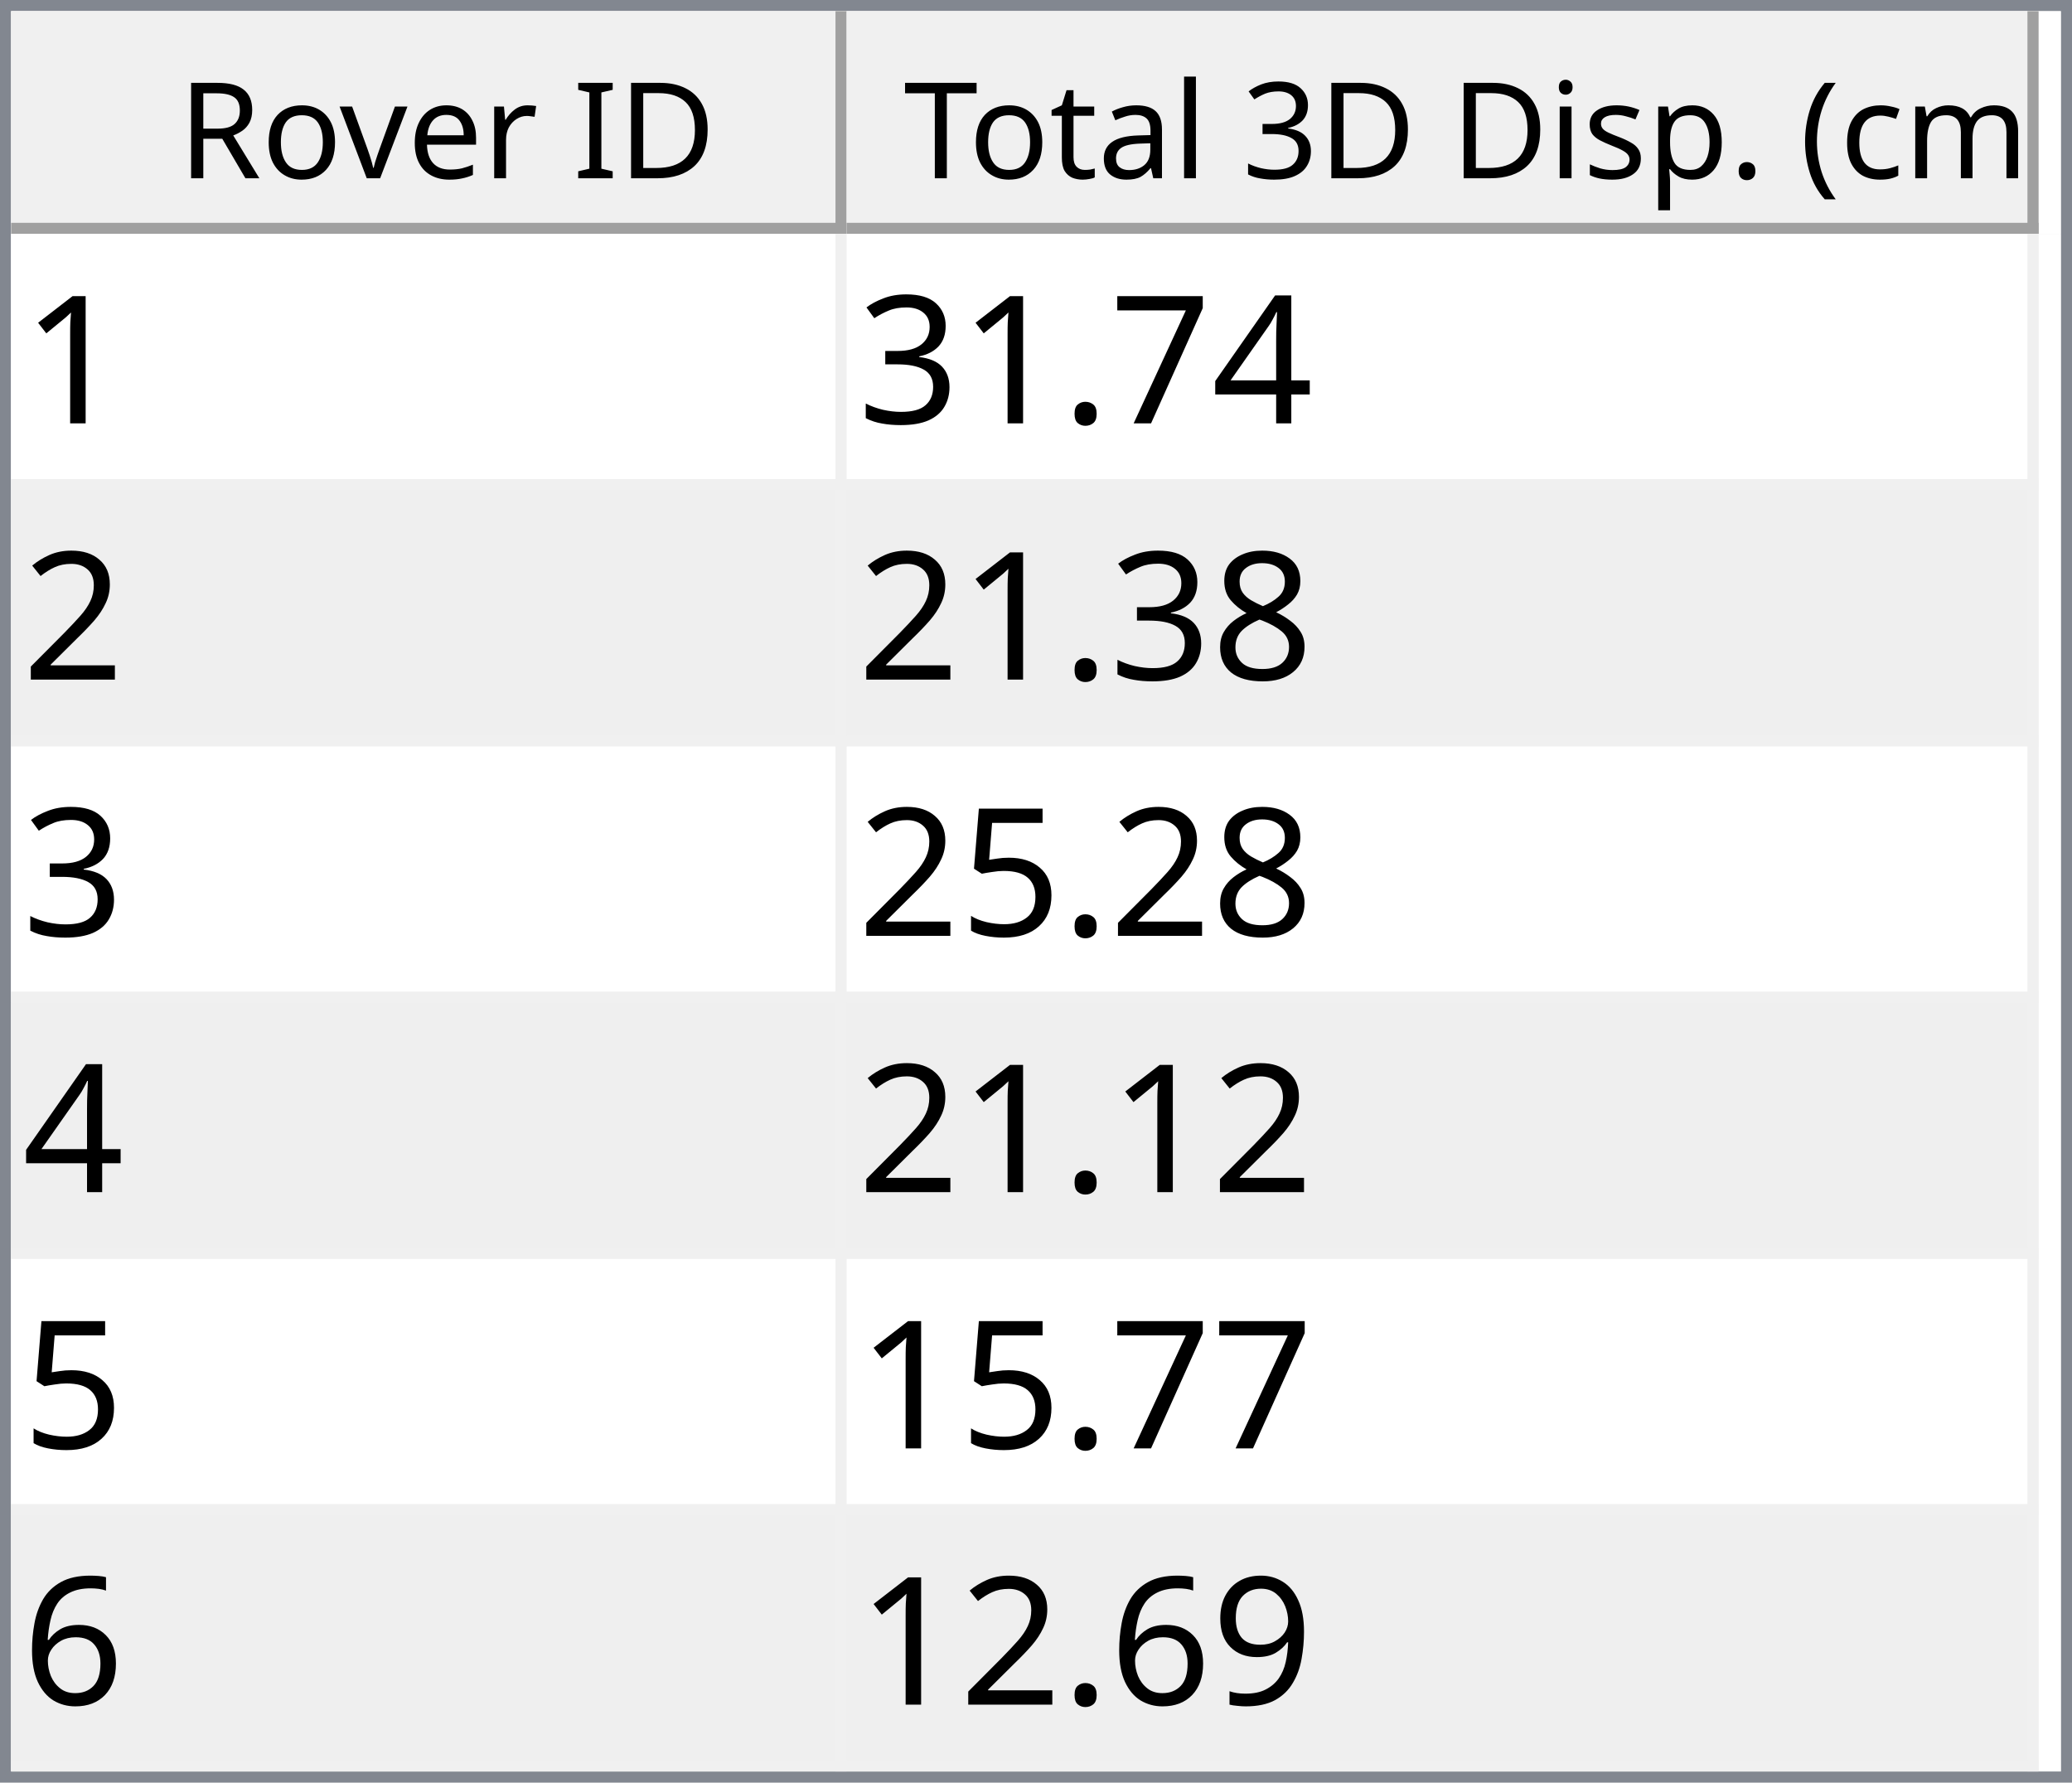
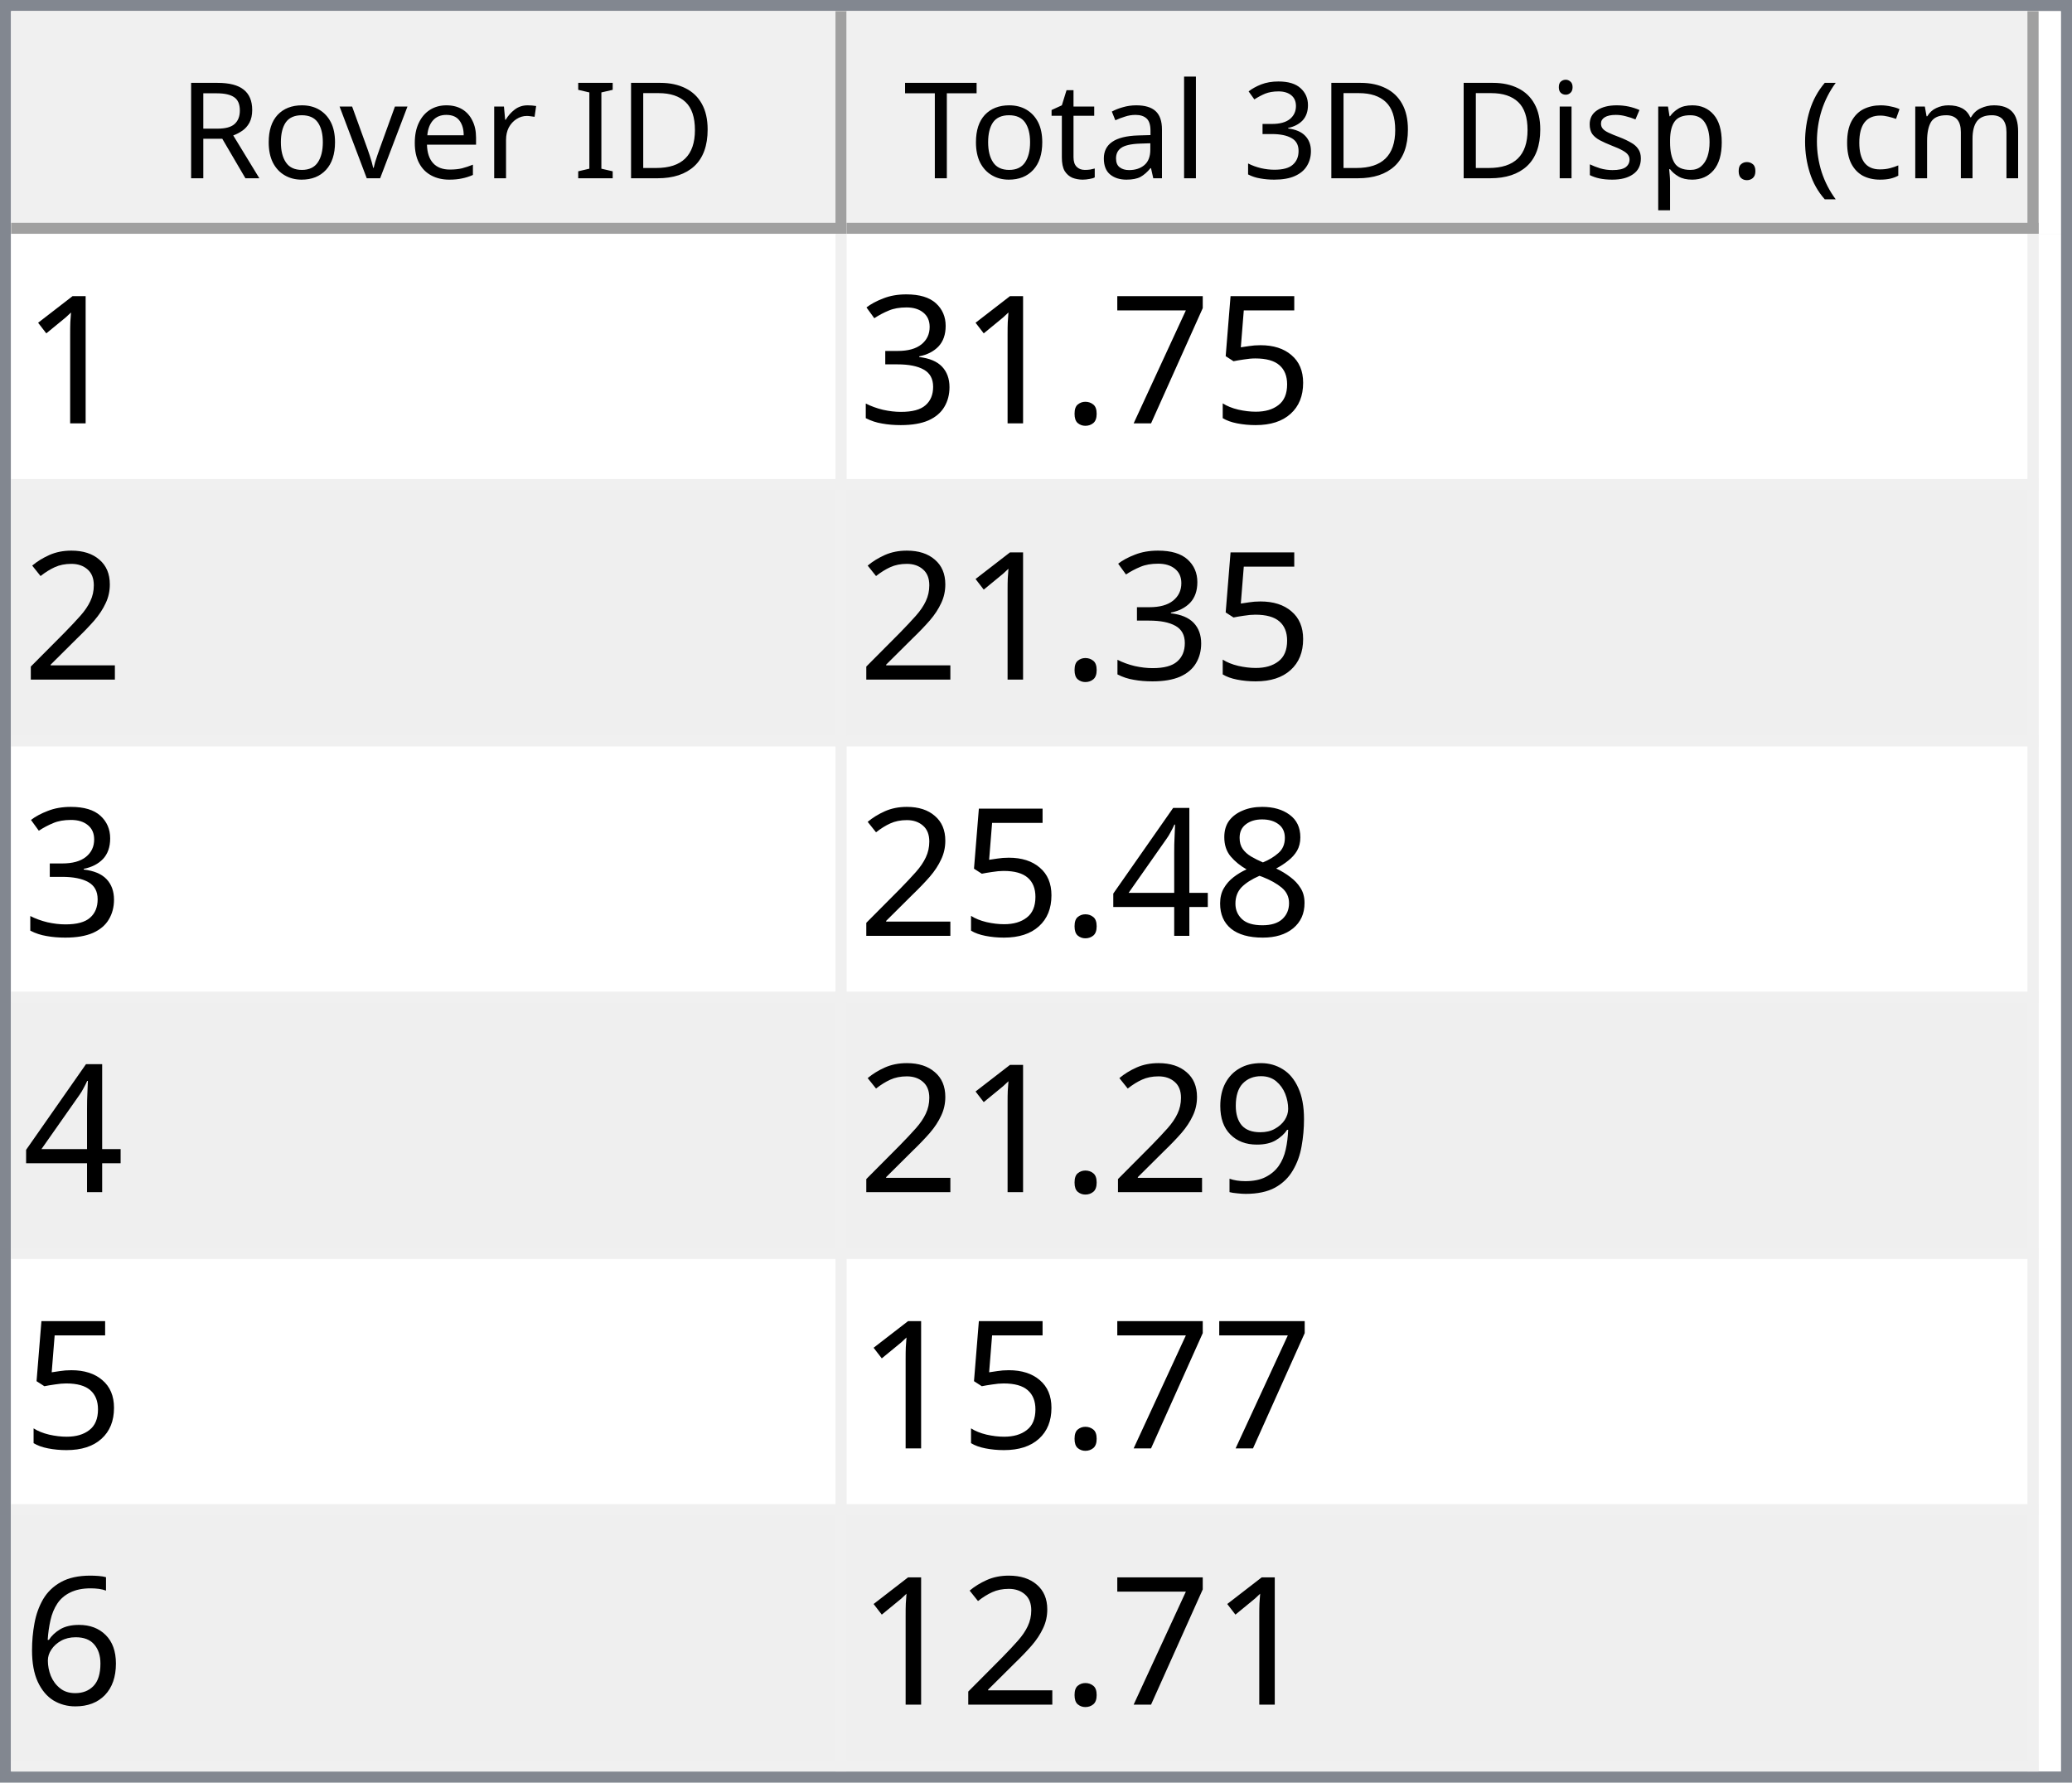
<svg xmlns="http://www.w3.org/2000/svg" style="fill-opacity:1; color-rendering:auto; color-interpolation:auto; text-rendering:auto; stroke:black; stroke-linecap:square; stroke-miterlimit:10; shape-rendering:auto; stroke-opacity:1; fill:black; stroke-dasharray:none; font-weight:normal; stroke-width:1; font-family:'Dialog'; font-style:normal; stroke-linejoin:miter; font-size:12px; stroke-dashoffset:0; image-rendering:auto;" width="186" height="160">
  <defs id="genericDefs" />
  <g>
    <defs id="defs1">
      <clipPath clipPathUnits="userSpaceOnUse" id="clipPath1">
        <path d="M0 0 L186 0 L186 160 L0 160 L0 0 Z" />
      </clipPath>
      <clipPath clipPathUnits="userSpaceOnUse" id="clipPath2">
        <path d="M0 0 L0 160 L186 160 L186 0 Z" />
      </clipPath>
      <clipPath clipPathUnits="userSpaceOnUse" id="clipPath3">
        <path d="M0 0 L0 20 L184 20 L184 0 Z" />
      </clipPath>
      <clipPath clipPathUnits="userSpaceOnUse" id="clipPath4">
        <path d="M0 0 L0 20 L75 20 L75 0 Z" />
      </clipPath>
      <clipPath clipPathUnits="userSpaceOnUse" id="clipPath5">
        <path d="M1 1 L1 19 L74 19 L74 1 Z" />
      </clipPath>
      <clipPath clipPathUnits="userSpaceOnUse" id="clipPath6">
        <path d="M0 0 L0 18 L73 18 L73 0 Z" />
      </clipPath>
      <clipPath clipPathUnits="userSpaceOnUse" id="clipPath7">
        <path d="M-0.5 -0.5 L-0.5 19.5 L74.5 19.5 L74.5 -0.5 Z" />
      </clipPath>
      <clipPath clipPathUnits="userSpaceOnUse" id="clipPath8">
        <path d="M0 0 L0 20 L107 20 L107 0 Z" />
      </clipPath>
      <clipPath clipPathUnits="userSpaceOnUse" id="clipPath9">
        <path d="M1 1 L1 19 L106 19 L106 1 Z" />
      </clipPath>
      <clipPath clipPathUnits="userSpaceOnUse" id="clipPath10">
        <path d="M0 0 L0 18 L105 18 L105 0 Z" />
      </clipPath>
      <clipPath clipPathUnits="userSpaceOnUse" id="clipPath11">
        <path d="M-0.5 -0.5 L-0.5 19.5 L106.5 19.5 L106.5 -0.5 Z" />
      </clipPath>
      <clipPath clipPathUnits="userSpaceOnUse" id="clipPath12">
        <path d="M0 0 L0 138 L184 138 L184 0 Z" />
      </clipPath>
      <clipPath clipPathUnits="userSpaceOnUse" id="clipPath13">
        <path d="M0 0 L0 138 L182 138 L182 0 Z" />
      </clipPath>
      <clipPath clipPathUnits="userSpaceOnUse" id="clipPath14">
        <path d="M-0.5 -0.5 L-0.5 137.5 L181.5 137.5 L181.5 -0.5 Z" />
      </clipPath>
      <clipPath clipPathUnits="userSpaceOnUse" id="clipPath15">
        <path d="M0 0 L0 22 L74 22 L74 0 Z" />
      </clipPath>
      <clipPath clipPathUnits="userSpaceOnUse" id="clipPath16">
        <path d="M0 0 L0 22 L106 22 L106 0 Z" />
      </clipPath>
      <font horiz-adv-x="64.551" id="font1">
        <font-face ascent="107.91" descent="25.098" units-per-em="100" style="font-style:normal; font-family:Segoe UI; font-weight:normal;" />
        <missing-glyph horiz-adv-x="64.551" d="M8.109 0 L8.109 68.266 L56.453 68.266 L56.453 0 L8.109 0 ZM15.328 7.234 L49.219 7.234 L49.219 61.031 L15.328 61.031 L15.328 7.234 Z" />
        <glyph unicode="D" horiz-adv-x="70.117" d="M9.188 0 L9.188 70.016 L28.516 70.016 Q65.531 70.016 65.531 35.891 Q65.531 19.672 55.25 9.836 Q44.969 0 27.734 0 L9.188 0 ZM17.391 62.594 L17.391 7.422 L27.828 7.422 Q41.609 7.422 49.273 14.797 Q56.938 22.172 56.938 35.688 Q56.938 62.594 28.328 62.594 L17.391 62.594 Z" />
        <glyph unicode="I" horiz-adv-x="26.611" d="M17.391 0 L9.188 0 L9.188 70.016 L17.391 70.016 L17.391 0 Z" />
        <glyph unicode=" " horiz-adv-x="27.393" d="" />
        <glyph unicode="r" horiz-adv-x="34.766" d="M34.188 41.891 Q32.078 43.5 28.125 43.5 Q23 43.5 19.555 38.672 Q16.109 33.844 16.109 25.484 L16.109 0 L8.109 0 L8.109 50 L16.109 50 L16.109 39.703 L16.312 39.703 Q18.016 44.969 21.531 47.922 Q25.047 50.875 29.391 50.875 Q32.516 50.875 34.188 50.203 L34.188 41.891 Z" />
        <glyph unicode="e" horiz-adv-x="52.295" d="M48.297 23 L12.984 23 Q13.188 14.656 17.484 10.109 Q21.781 5.562 29.297 5.562 Q37.75 5.562 44.828 11.141 L44.828 3.609 Q38.234 -1.172 27.391 -1.172 Q16.797 -1.172 10.742 5.641 Q4.688 12.453 4.688 24.812 Q4.688 36.469 11.305 43.82 Q17.922 51.172 27.734 51.172 Q37.547 51.172 42.922 44.828 Q48.297 38.484 48.297 27.203 L48.297 23 ZM40.094 29.781 Q40.047 36.719 36.75 40.578 Q33.453 44.438 27.594 44.438 Q21.922 44.438 17.969 40.383 Q14.016 36.328 13.094 29.781 L40.094 29.781 Z" />
        <glyph unicode="v" horiz-adv-x="47.9" d="M47.406 50 L27.484 0 L19.625 0 L0.688 50 L9.469 50 L22.172 13.672 Q23.578 9.672 23.922 6.688 L24.125 6.688 Q24.609 10.453 25.688 13.484 L38.969 50 L47.406 50 Z" />
        <glyph unicode="o" horiz-adv-x="58.594" d="M29 -1.172 Q17.922 -1.172 11.305 5.836 Q4.688 12.844 4.688 24.422 Q4.688 37.016 11.57 44.094 Q18.453 51.172 30.172 51.172 Q41.359 51.172 47.633 44.289 Q53.906 37.406 53.906 25.203 Q53.906 13.234 47.141 6.031 Q40.375 -1.172 29 -1.172 ZM29.594 44.438 Q21.875 44.438 17.383 39.188 Q12.891 33.938 12.891 24.703 Q12.891 15.828 17.43 10.695 Q21.969 5.562 29.594 5.562 Q37.359 5.562 41.531 10.594 Q45.703 15.625 45.703 24.906 Q45.703 34.281 41.531 39.359 Q37.359 44.438 29.594 44.438 Z" />
        <glyph unicode="R" horiz-adv-x="59.814" d="M59.375 0 L49.609 0 L37.891 19.625 Q36.281 22.359 34.766 24.289 Q33.25 26.219 31.664 27.438 Q30.078 28.656 28.25 29.219 Q26.422 29.781 24.125 29.781 L17.391 29.781 L17.391 0 L9.188 0 L9.188 70.016 L30.078 70.016 Q34.672 70.016 38.555 68.867 Q42.438 67.719 45.289 65.375 Q48.141 63.031 49.758 59.547 Q51.375 56.062 51.375 51.375 Q51.375 47.703 50.273 44.656 Q49.172 41.609 47.148 39.211 Q45.125 36.812 42.266 35.133 Q39.406 33.453 35.844 32.516 L35.844 32.328 Q37.594 31.547 38.891 30.547 Q40.188 29.547 41.359 28.18 Q42.531 26.812 43.68 25.078 Q44.828 23.344 46.234 21.047 L59.375 0 ZM17.391 62.594 L17.391 37.203 L28.516 37.203 Q31.594 37.203 34.203 38.133 Q36.812 39.062 38.719 40.797 Q40.625 42.531 41.703 45.047 Q42.781 47.562 42.781 50.688 Q42.781 56.297 39.141 59.445 Q35.5 62.594 28.609 62.594 L17.391 62.594 Z" />
        <glyph unicode=")" horiz-adv-x="30.176" d="M8.297 -15.922 L1.172 -15.922 Q16.406 2.344 16.406 26.812 Q16.406 51.469 1.078 70.016 L8.297 70.016 Q23.531 52.156 23.531 26.703 Q23.531 1.375 8.297 -15.922 Z" />
        <glyph unicode="m" horiz-adv-x="86.133" d="M79.109 0 L71.094 0 L71.094 28.719 Q71.094 37.016 68.531 40.727 Q65.969 44.438 59.906 44.438 Q54.781 44.438 51.195 39.75 Q47.609 35.062 47.609 28.516 L47.609 0 L39.594 0 L39.594 29.688 Q39.594 44.438 28.219 44.438 Q22.953 44.438 19.531 40.016 Q16.109 35.594 16.109 28.516 L16.109 0 L8.109 0 L8.109 50 L16.109 50 L16.109 42.094 L16.312 42.094 Q21.625 51.172 31.844 51.172 Q36.969 51.172 40.773 48.312 Q44.578 45.453 46 40.828 Q51.562 51.172 62.594 51.172 Q79.109 51.172 79.109 30.812 L79.109 0 Z" />
        <glyph unicode="c" horiz-adv-x="46.191" d="M42.188 2.297 Q36.422 -1.172 28.516 -1.172 Q17.828 -1.172 11.258 5.789 Q4.688 12.75 4.688 23.828 Q4.688 36.188 11.766 43.68 Q18.844 51.172 30.672 51.172 Q37.25 51.172 42.281 48.734 L42.281 40.531 Q36.719 44.438 30.375 44.438 Q22.703 44.438 17.797 38.945 Q12.891 33.453 12.891 24.516 Q12.891 15.719 17.508 10.641 Q22.125 5.562 29.891 5.562 Q36.422 5.562 42.188 9.906 L42.188 2.297 Z" />
        <glyph unicode="(" horiz-adv-x="30.176" d="M29.109 -15.922 L21.969 -15.922 Q6.844 1.375 6.844 26.703 Q6.844 52.156 21.969 70.016 L29.203 70.016 Q13.875 51.469 13.875 26.812 Q13.875 2.344 29.109 -15.922 Z" />
        <glyph unicode="." horiz-adv-x="21.68" d="M10.891 -1.078 Q8.641 -1.078 7.055 0.539 Q5.469 2.156 5.469 4.391 Q5.469 6.641 7.055 8.273 Q8.641 9.906 10.891 9.906 Q13.188 9.906 14.797 8.273 Q16.406 6.641 16.406 4.391 Q16.406 2.156 14.797 0.539 Q13.188 -1.078 10.891 -1.078 Z" />
        <glyph unicode="p" horiz-adv-x="58.789" d="M16.312 7.234 L16.109 7.234 L16.109 -23 L8.109 -23 L8.109 50 L16.109 50 L16.109 41.219 L16.312 41.219 Q22.219 51.172 33.594 51.172 Q43.266 51.172 48.688 44.461 Q54.109 37.75 54.109 26.469 Q54.109 13.922 48 6.375 Q41.891 -1.172 31.297 -1.172 Q21.578 -1.172 16.312 7.234 ZM16.109 27.391 L16.109 20.406 Q16.109 14.203 20.141 9.883 Q24.172 5.562 30.375 5.562 Q37.641 5.562 41.773 11.133 Q45.906 16.703 45.906 26.609 Q45.906 34.969 42.047 39.703 Q38.188 44.438 31.594 44.438 Q24.609 44.438 20.359 39.578 Q16.109 34.719 16.109 27.391 Z" />
        <glyph unicode="s" horiz-adv-x="42.432" d="M5.078 1.812 L5.078 10.406 Q11.625 5.562 19.484 5.562 Q30.031 5.562 30.031 12.594 Q30.031 14.594 29.125 15.992 Q28.219 17.391 26.68 18.461 Q25.141 19.531 23.07 20.383 Q21 21.234 18.609 22.172 Q15.281 23.484 12.766 24.828 Q10.25 26.172 8.57 27.859 Q6.891 29.547 6.031 31.695 Q5.172 33.844 5.172 36.719 Q5.172 40.234 6.789 42.945 Q8.406 45.656 11.086 47.484 Q13.766 49.312 17.211 50.242 Q20.656 51.172 24.312 51.172 Q30.812 51.172 35.938 48.922 L35.938 40.828 Q30.422 44.438 23.25 44.438 Q21 44.438 19.195 43.922 Q17.391 43.406 16.094 42.477 Q14.797 41.547 14.086 40.258 Q13.375 38.969 13.375 37.406 Q13.375 35.453 14.086 34.133 Q14.797 32.812 16.164 31.789 Q17.531 30.766 19.484 29.938 Q21.438 29.109 23.922 28.125 Q27.25 26.859 29.883 25.516 Q32.516 24.172 34.375 22.484 Q36.234 20.797 37.234 18.602 Q38.234 16.406 38.234 13.375 Q38.234 9.672 36.602 6.938 Q34.969 4.203 32.234 2.398 Q29.5 0.594 25.93 -0.289 Q22.359 -1.172 18.453 -1.172 Q10.75 -1.172 5.078 1.812 Z" />
        <glyph unicode="i" horiz-adv-x="24.219" d="M12.203 62.703 Q10.062 62.703 8.547 64.164 Q7.031 65.625 7.031 67.875 Q7.031 70.125 8.547 71.609 Q10.062 73.094 12.203 73.094 Q14.406 73.094 15.945 71.609 Q17.484 70.125 17.484 67.875 Q17.484 65.719 15.945 64.211 Q14.406 62.703 12.203 62.703 ZM16.109 0 L8.109 0 L8.109 50 L16.109 50 L16.109 0 Z" />
        <glyph unicode="3" horiz-adv-x="53.906" d="M46.531 19.828 Q46.531 15.094 44.75 11.211 Q42.969 7.328 39.719 4.57 Q36.469 1.812 31.93 0.297 Q27.391 -1.219 21.922 -1.219 Q11.922 -1.219 6 2.594 L6 11.188 Q13.094 5.609 22.219 5.609 Q25.875 5.609 28.828 6.539 Q31.781 7.469 33.906 9.227 Q36.031 10.984 37.18 13.477 Q38.328 15.969 38.328 19.094 Q38.328 32.812 18.797 32.812 L12.984 32.812 L12.984 39.594 L18.5 39.594 Q35.797 39.594 35.797 52.484 Q35.797 64.406 22.609 64.406 Q15.188 64.406 8.688 59.422 L8.688 67.188 Q15.375 71.188 24.609 71.188 Q29 71.188 32.57 69.969 Q36.141 68.75 38.68 66.555 Q41.219 64.359 42.609 61.281 Q44 58.203 44 54.5 Q44 40.672 30.031 36.719 L30.031 36.531 Q33.594 36.141 36.625 34.797 Q39.656 33.453 41.852 31.305 Q44.047 29.156 45.289 26.25 Q46.531 23.344 46.531 19.828 Z" />
        <glyph unicode="l" horiz-adv-x="24.219" d="M16.109 0 L8.109 0 L8.109 74.031 L16.109 74.031 L16.109 0 Z" />
        <glyph unicode="a" horiz-adv-x="50.879" d="M43.891 0 L35.891 0 L35.891 7.812 L35.688 7.812 Q30.469 -1.172 20.312 -1.172 Q12.844 -1.172 8.617 2.781 Q4.391 6.734 4.391 13.281 Q4.391 27.297 20.906 29.594 L35.891 31.688 Q35.891 44.438 25.594 44.438 Q16.547 44.438 9.281 38.281 L9.281 46.484 Q16.656 51.172 26.266 51.172 Q43.891 51.172 43.891 32.516 L43.891 0 ZM35.891 25.297 L23.828 23.641 Q18.266 22.859 15.43 20.875 Q12.594 18.891 12.594 13.875 Q12.594 10.203 15.211 7.883 Q17.828 5.562 22.172 5.562 Q28.125 5.562 32.008 9.742 Q35.891 13.922 35.891 20.312 L35.891 25.297 Z" />
        <glyph unicode="t" horiz-adv-x="33.887" d="M31.297 0.484 Q28.469 -1.078 23.828 -1.078 Q10.688 -1.078 10.688 13.578 L10.688 43.172 L2.094 43.172 L2.094 50 L10.688 50 L10.688 62.203 L18.703 64.797 L18.703 50 L31.297 50 L31.297 43.172 L18.703 43.172 L18.703 14.984 Q18.703 9.969 20.414 7.82 Q22.125 5.672 26.078 5.672 Q29.109 5.672 31.297 7.328 L31.297 0.484 Z" />
        <glyph unicode="T" horiz-adv-x="52.393" d="M50.594 62.594 L30.375 62.594 L30.375 0 L22.172 0 L22.172 62.594 L2 62.594 L2 70.016 L50.594 70.016 L50.594 62.594 Z" />
      </font>
      <font horiz-adv-x="75.0" id="font2">
        <font-face ascent="100.537" descent="21.973" units-per-em="100" style="font-style:normal; font-family:sans-serif; font-weight:normal;" />
        <missing-glyph horiz-adv-x="75.0" d="M12.5 0 L12.5 62.5 L62.5 62.5 L62.5 0 L12.5 0 ZM14.062 1.562 L60.938 1.562 L60.938 60.938 L14.062 60.938 L14.062 1.562 Z" />
        <glyph unicode="1" horiz-adv-x="55.615" d="M37.25 0 L28.469 0 L28.469 56 Q25.297 52.984 20.141 49.953 Q14.984 46.922 10.891 45.406 L10.891 53.906 Q18.266 57.375 23.781 62.305 Q29.297 67.234 31.594 71.875 L37.25 71.875 L37.25 0 Z" />
-         <glyph unicode="4" horiz-adv-x="55.615" d="M32.328 0 L32.328 17.141 L1.266 17.141 L1.266 25.203 L33.938 71.578 L41.109 71.578 L41.109 25.203 L50.781 25.203 L50.781 17.141 L41.109 17.141 L41.109 0 L32.328 0 ZM32.328 25.203 L32.328 57.469 L9.906 25.203 L32.328 25.203 Z" />
+         <glyph unicode="5" horiz-adv-x="55.615" d="M4.156 18.75 L13.375 19.531 Q14.406 12.797 18.141 9.398 Q21.875 6 27.156 6 Q33.5 6 37.891 10.789 Q42.281 15.578 42.281 23.484 Q42.281 31 38.062 35.352 Q33.844 39.703 27 39.703 Q22.75 39.703 19.336 37.773 Q15.922 35.844 13.969 32.766 L5.719 33.844 L12.641 70.609 L48.25 70.609 L48.25 62.203 L19.672 62.203 L15.828 42.969 Q22.266 47.469 29.344 47.469 Q38.719 47.469 45.164 40.969 Q51.609 34.469 51.609 24.266 Q51.609 14.547 45.953 7.469 Q39.062 -1.219 27.156 -1.219 Q17.391 -1.219 11.211 4.25 Q5.031 9.719 4.156 18.75 Z" />
        <glyph unicode="7" horiz-adv-x="55.615" d="M4.734 62.203 L4.734 70.656 L51.078 70.656 L51.078 63.812 Q44.234 56.547 37.523 44.484 Q30.812 32.422 27.156 19.672 Q24.516 10.688 23.781 0 L14.75 0 Q14.891 8.453 18.062 20.414 Q21.234 32.375 27.172 43.484 Q33.109 54.594 39.797 62.203 L4.734 62.203 Z" />
        <glyph unicode="." horiz-adv-x="27.783" d="M9.078 0 L9.078 10.016 L19.094 10.016 L19.094 0 L9.078 0 Z" />
        <glyph unicode="3" horiz-adv-x="55.615" d="M4.203 18.891 L12.984 20.062 Q14.5 12.594 18.141 9.297 Q21.781 6 27 6 Q33.203 6 37.477 10.297 Q41.75 14.594 41.75 20.953 Q41.75 27 37.797 30.93 Q33.844 34.859 27.734 34.859 Q25.25 34.859 21.531 33.891 L22.516 41.609 Q23.391 41.5 23.922 41.5 Q29.547 41.5 34.039 44.43 Q38.531 47.359 38.531 53.469 Q38.531 58.297 35.258 61.477 Q31.984 64.656 26.812 64.656 Q21.688 64.656 18.266 61.43 Q14.844 58.203 13.875 51.766 L5.078 53.328 Q6.688 62.156 12.398 67.016 Q18.109 71.875 26.609 71.875 Q32.469 71.875 37.398 69.359 Q42.328 66.844 44.945 62.5 Q47.562 58.156 47.562 53.266 Q47.562 48.641 45.07 44.828 Q42.578 41.016 37.703 38.766 Q44.047 37.312 47.562 32.695 Q51.078 28.078 51.078 21.141 Q51.078 11.766 44.242 5.25 Q37.406 -1.266 26.953 -1.266 Q17.531 -1.266 11.305 4.352 Q5.078 9.969 4.203 18.891 Z" />
        <glyph unicode="2" horiz-adv-x="55.615" d="M50.344 8.453 L50.344 0 L3.031 0 Q2.938 3.172 4.047 6.109 Q5.859 10.938 9.836 15.625 Q13.812 20.312 21.344 26.469 Q33.016 36.031 37.117 41.625 Q41.219 47.219 41.219 52.203 Q41.219 57.422 37.477 61.008 Q33.734 64.594 27.734 64.594 Q21.391 64.594 17.578 60.789 Q13.766 56.984 13.719 50.25 L4.688 51.172 Q5.609 61.281 11.664 66.578 Q17.719 71.875 27.938 71.875 Q38.234 71.875 44.242 66.164 Q50.25 60.453 50.25 52 Q50.25 47.703 48.492 43.555 Q46.734 39.406 42.656 34.812 Q38.578 30.219 29.109 22.219 Q21.188 15.578 18.945 13.211 Q16.703 10.844 15.234 8.453 L50.344 8.453 Z" />
        <glyph unicode="8" horiz-adv-x="55.615" d="M17.672 38.812 Q12.203 40.828 9.57 44.539 Q6.938 48.25 6.938 53.422 Q6.938 61.234 12.555 66.555 Q18.172 71.875 27.484 71.875 Q36.859 71.875 42.578 66.43 Q48.297 60.984 48.297 53.172 Q48.297 48.188 45.68 44.508 Q43.062 40.828 37.75 38.812 Q44.344 36.672 47.781 31.883 Q51.219 27.094 51.219 20.453 Q51.219 11.281 44.727 5.031 Q38.234 -1.219 27.641 -1.219 Q17.047 -1.219 10.547 5.055 Q4.047 11.328 4.047 20.703 Q4.047 27.688 7.594 32.398 Q11.141 37.109 17.672 38.812 ZM15.922 53.719 Q15.922 48.641 19.195 45.414 Q22.469 42.188 27.688 42.188 Q32.766 42.188 36.016 45.383 Q39.266 48.578 39.266 53.219 Q39.266 58.062 35.914 61.359 Q32.562 64.656 27.594 64.656 Q22.562 64.656 19.242 61.43 Q15.922 58.203 15.922 53.719 ZM13.094 20.656 Q13.094 16.891 14.875 13.375 Q16.656 9.859 20.172 7.93 Q23.688 6 27.734 6 Q34.031 6 38.133 10.055 Q42.234 14.109 42.234 20.359 Q42.234 26.703 38.016 30.859 Q33.797 35.016 27.438 35.016 Q21.234 35.016 17.164 30.914 Q13.094 26.812 13.094 20.656 Z" />
-         <glyph unicode="5" horiz-adv-x="55.615" d="M4.156 18.75 L13.375 19.531 Q14.406 12.797 18.141 9.398 Q21.875 6 27.156 6 Q33.5 6 37.891 10.789 Q42.281 15.578 42.281 23.484 Q42.281 31 38.062 35.352 Q33.844 39.703 27 39.703 Q22.75 39.703 19.336 37.773 Q15.922 35.844 13.969 32.766 L5.719 33.844 L12.641 70.609 L48.25 70.609 L48.25 62.203 L19.672 62.203 L15.828 42.969 Q22.266 47.469 29.344 47.469 Q38.719 47.469 45.164 40.969 Q51.609 34.469 51.609 24.266 Q51.609 14.547 45.953 7.469 Q39.062 -1.219 27.156 -1.219 Q17.391 -1.219 11.211 4.25 Q5.031 9.719 4.156 18.75 Z" />
+         <glyph unicode="4" horiz-adv-x="55.615" d="M32.328 0 L32.328 17.141 L1.266 17.141 L1.266 25.203 L33.938 71.578 L41.109 71.578 L41.109 25.203 L50.781 25.203 L50.781 17.141 L41.109 17.141 L41.109 0 L32.328 0 ZM32.328 25.203 L32.328 57.469 L9.906 25.203 L32.328 25.203 Z" />
+         <glyph unicode="9" horiz-adv-x="55.615" d="M5.469 16.547 L13.922 17.328 Q14.984 11.375 18.016 8.688 Q21.047 6 25.781 6 Q29.828 6 32.883 7.859 Q35.938 9.719 37.891 12.82 Q39.844 15.922 41.164 21.195 Q42.484 26.469 42.484 31.938 Q42.484 32.516 42.438 33.688 Q39.797 29.5 35.234 26.883 Q30.672 24.266 25.344 24.266 Q16.453 24.266 10.305 30.711 Q4.156 37.156 4.156 47.703 Q4.156 58.594 10.578 65.234 Q17 71.875 26.656 71.875 Q33.641 71.875 39.43 68.117 Q45.219 64.359 48.219 57.398 Q51.219 50.438 51.219 37.25 Q51.219 23.531 48.242 15.406 Q45.266 7.281 39.383 3.031 Q33.5 -1.219 25.594 -1.219 Q17.188 -1.219 11.867 3.445 Q6.547 8.109 5.469 16.547 ZM41.453 48.141 Q41.453 55.719 37.43 60.156 Q33.406 64.594 27.734 64.594 Q21.875 64.594 17.531 59.812 Q13.188 55.031 13.188 47.406 Q13.188 40.578 17.312 36.305 Q21.438 32.031 27.484 32.031 Q33.594 32.031 37.523 36.305 Q41.453 40.578 41.453 48.141 Z" />
        <glyph unicode="6" horiz-adv-x="55.615" d="M49.75 54.047 L41.016 53.375 Q39.844 58.547 37.703 60.891 Q34.125 64.656 28.906 64.656 Q24.703 64.656 21.531 62.312 Q17.391 59.281 14.992 53.469 Q12.594 47.656 12.5 36.922 Q15.672 41.75 20.266 44.094 Q24.859 46.438 29.891 46.438 Q38.672 46.438 44.852 39.969 Q51.031 33.5 51.031 23.25 Q51.031 16.5 48.125 10.719 Q45.219 4.938 40.141 1.859 Q35.062 -1.219 28.609 -1.219 Q17.625 -1.219 10.695 6.859 Q3.766 14.938 3.766 33.5 Q3.766 54.25 11.422 63.672 Q18.109 71.875 29.438 71.875 Q37.891 71.875 43.289 67.141 Q48.688 62.406 49.75 54.047 ZM13.875 23.188 Q13.875 18.656 15.797 14.508 Q17.719 10.359 21.188 8.18 Q24.656 6 28.469 6 Q34.031 6 38.039 10.492 Q42.047 14.984 42.047 22.703 Q42.047 30.125 38.086 34.398 Q34.125 38.672 28.125 38.672 Q22.172 38.672 18.023 34.398 Q13.875 30.125 13.875 23.188 Z" />
-         <glyph unicode="9" horiz-adv-x="55.615" d="M5.469 16.547 L13.922 17.328 Q14.984 11.375 18.016 8.688 Q21.047 6 25.781 6 Q29.828 6 32.883 7.859 Q35.938 9.719 37.891 12.82 Q39.844 15.922 41.164 21.195 Q42.484 26.469 42.484 31.938 Q42.484 32.516 42.438 33.688 Q39.797 29.5 35.234 26.883 Q30.672 24.266 25.344 24.266 Q16.453 24.266 10.305 30.711 Q4.156 37.156 4.156 47.703 Q4.156 58.594 10.578 65.234 Q17 71.875 26.656 71.875 Q33.641 71.875 39.43 68.117 Q45.219 64.359 48.219 57.398 Q51.219 50.438 51.219 37.25 Q51.219 23.531 48.242 15.406 Q45.266 7.281 39.383 3.031 Q33.5 -1.219 25.594 -1.219 Q17.188 -1.219 11.867 3.445 Q6.547 8.109 5.469 16.547 ZM41.453 48.141 Q41.453 55.719 37.43 60.156 Q33.406 64.594 27.734 64.594 Q21.875 64.594 17.531 59.812 Q13.188 55.031 13.188 47.406 Q13.188 40.578 17.312 36.305 Q21.438 32.031 27.484 32.031 Q33.594 32.031 37.523 36.305 Q41.453 40.578 41.453 48.141 Z" />
      </font>
    </defs>
    <g style="fill:white; stroke:white;">
      <rect x="0" y="0" width="186" style="clip-path:url(#clipPath1); stroke:none;" height="160" />
    </g>
    <g style="fill:white; text-rendering:optimizeSpeed; color-rendering:optimizeSpeed; image-rendering:optimizeSpeed; shape-rendering:crispEdges; stroke:white; color-interpolation:sRGB;">
      <rect x="0" width="186" height="160" y="0" style="stroke:none;" />
      <path style="stroke:none;" d="M0 160 L186 160 L186 0 L0 0 Z" />
    </g>
    <g style="fill:rgb(240,240,240); font-family:'Segoe UI'; stroke:rgb(240,240,240);">
      <rect x="0" y="0" width="186" style="clip-path:url(#clipPath2); stroke:none;" height="160" />
    </g>
    <g style="fill:rgb(130,135,144); font-family:'Segoe UI'; stroke:rgb(130,135,144);">
      <path d="M0 0 L186 0 L186 160 L0 160 L0 0 ZM1 1 L185 1 L185 159 L1 159 L1 1 Z" style="fill-rule:evenodd; clip-path:url(#clipPath2); stroke:none;" />
    </g>
    <g style="fill:white; font-family:'Segoe UI'; stroke:white;" transform="translate(1,1)">
      <rect x="0" y="0" width="184" style="clip-path:url(#clipPath3); stroke:none;" height="20" />
    </g>
    <g style="fill:rgb(240,240,240); font-family:'Segoe UI'; stroke:rgb(240,240,240);" transform="translate(1,1)">
      <rect x="0" y="0" width="75" style="clip-path:url(#clipPath4); stroke:none;" height="20" />
    </g>
    <g style="font-family:'Segoe UI';" transform="translate(2,2)">
      <text x="14" xml:space="preserve" y="14" style="clip-path:url(#clipPath6); stroke:none;">Rover ID</text>
    </g>
    <g style="fill:rgb(160,160,160); font-family:'Segoe UI'; stroke:rgb(160,160,160); stroke-linejoin:bevel;" transform="translate(1.5,1.5)">
      <line x1="74" x2="74" y1="0" style="fill:none; clip-path:url(#clipPath7);" y2="19" />
    </g>
    <g style="fill:rgb(160,160,160); font-family:'Segoe UI'; stroke:rgb(160,160,160); stroke-linejoin:bevel;" transform="matrix(1,0,0,1,1,1) translate(0.5,0.5)">
      <line x1="0" x2="74" y1="19" style="fill:none; clip-path:url(#clipPath7);" y2="19" />
    </g>
    <g style="fill:rgb(240,240,240); font-family:'Segoe UI'; stroke:rgb(240,240,240);" transform="translate(76,1)">
      <rect x="0" y="0" width="107" style="clip-path:url(#clipPath8); stroke:none;" height="20" />
    </g>
    <g style="font-family:'Segoe UI';" transform="translate(77,2)">
      <text x="1" xml:space="preserve" y="14" style="clip-path:url(#clipPath10); stroke:none;"> Total 3D Disp. (cm)</text>
    </g>
    <g style="fill:rgb(160,160,160); font-family:'Segoe UI'; stroke:rgb(160,160,160); stroke-linejoin:bevel;" transform="translate(76.5,1.5)">
      <line x1="106" x2="106" y1="0" style="fill:none; clip-path:url(#clipPath11);" y2="19" />
    </g>
    <g style="fill:rgb(160,160,160); font-family:'Segoe UI'; stroke:rgb(160,160,160); stroke-linejoin:bevel;" transform="matrix(1,0,0,1,76,1) translate(0.5,0.5)">
      <line x1="0" x2="106" y1="19" style="fill:none; clip-path:url(#clipPath11);" y2="19" />
    </g>
    <g style="fill:white; font-family:'Segoe UI'; stroke:white;" transform="translate(1,21)">
      <rect x="0" y="0" width="184" style="clip-path:url(#clipPath12); stroke:none;" height="138" />
    </g>
    <g style="fill:rgb(240,240,240); font-size:16px; font-family:sans-serif; stroke:rgb(240,240,240);" transform="translate(1,21)">
      <rect x="0" y="0" width="182" style="clip-path:url(#clipPath13); stroke:none;" height="138" />
      <line transform="translate(0.5,0.5)" x1="0" x2="181" y1="22" style="clip-path:url(#clipPath14); fill:none; stroke-linejoin:bevel;" y2="22" />
    </g>
    <g transform="matrix(1,0,0,1,1,21) translate(0.5,0.5)" style="fill:rgb(240,240,240); font-size:16px; font-family:sans-serif; stroke:rgb(240,240,240); stroke-linejoin:bevel;">
      <line x1="0" x2="181" y1="45" style="fill:none; clip-path:url(#clipPath14);" y2="45" />
    </g>
    <g transform="matrix(1,0,0,1,1,21) translate(0.5,0.5)" style="fill:rgb(240,240,240); font-size:16px; font-family:sans-serif; stroke:rgb(240,240,240); stroke-linejoin:bevel;">
      <line x1="0" x2="181" y1="68" style="fill:none; clip-path:url(#clipPath14);" y2="68" />
    </g>
    <g transform="matrix(1,0,0,1,1,21) translate(0.5,0.5)" style="fill:rgb(240,240,240); font-size:16px; font-family:sans-serif; stroke:rgb(240,240,240); stroke-linejoin:bevel;">
      <line x1="0" x2="181" y1="91" style="fill:none; clip-path:url(#clipPath14);" y2="91" />
    </g>
    <g transform="matrix(1,0,0,1,1,21) translate(0.5,0.5)" style="fill:rgb(240,240,240); font-size:16px; font-family:sans-serif; stroke:rgb(240,240,240); stroke-linejoin:bevel;">
      <line x1="0" x2="181" y1="114" style="fill:none; clip-path:url(#clipPath14);" y2="114" />
    </g>
    <g transform="matrix(1,0,0,1,1,21) translate(0.5,0.5)" style="fill:rgb(240,240,240); font-size:16px; font-family:sans-serif; stroke:rgb(240,240,240); stroke-linejoin:bevel;">
      <line x1="0" x2="181" y1="137" style="fill:none; clip-path:url(#clipPath14);" y2="137" />
    </g>
    <g transform="matrix(1,0,0,1,1,21) translate(0.5,0.5)" style="fill:rgb(240,240,240); font-size:16px; font-family:sans-serif; stroke:rgb(240,240,240); stroke-linejoin:bevel;">
      <line x1="74" x2="74" y1="0" style="fill:none; clip-path:url(#clipPath14);" y2="137" />
    </g>
    <g transform="matrix(1,0,0,1,1,21) translate(0.5,0.5)" style="fill:rgb(240,240,240); font-size:16px; font-family:sans-serif; stroke:rgb(240,240,240); stroke-linejoin:bevel;">
      <line x1="181" x2="181" y1="0" style="fill:none; clip-path:url(#clipPath14);" y2="137" />
    </g>
    <g style="fill:white; font-size:16px; font-family:sans-serif; stroke:white;" transform="matrix(1,0,0,1,1,21)">
      <rect x="0" y="0" width="74" style="clip-path:url(#clipPath15); stroke:none;" height="22" />
      <text x="1" y="17" style="fill:black; clip-path:url(#clipPath15); stroke:none;" xml:space="preserve">1</text>
    </g>
    <g style="fill:white; font-size:16px; font-family:sans-serif; stroke:white;" transform="matrix(1,0,0,1,1,21) translate(75,0)">
      <rect x="0" y="0" width="106" style="clip-path:url(#clipPath16); stroke:none;" height="22" />
-       <text x="1" y="17" style="fill:black; clip-path:url(#clipPath16); stroke:none;" xml:space="preserve">31.74</text>
+       <text x="1" y="17" style="fill:black; clip-path:url(#clipPath16); stroke:none;" xml:space="preserve">31.75</text>
    </g>
    <g style="fill:rgb(239,239,239); font-size:16px; font-family:sans-serif; stroke:rgb(239,239,239);" transform="matrix(1,0,0,1,1,21) translate(0,23)">
      <rect x="0" y="0" width="74" style="clip-path:url(#clipPath15); stroke:none;" height="22" />
      <text x="1" y="17" style="fill:black; clip-path:url(#clipPath15); stroke:none;" xml:space="preserve">2</text>
    </g>
    <g style="fill:rgb(239,239,239); font-size:16px; font-family:sans-serif; stroke:rgb(239,239,239);" transform="matrix(1,0,0,1,1,21) translate(75,23)">
      <rect x="0" y="0" width="106" style="clip-path:url(#clipPath16); stroke:none;" height="22" />
-       <text x="1" y="17" style="fill:black; clip-path:url(#clipPath16); stroke:none;" xml:space="preserve">21.38</text>
+       <text x="1" y="17" style="fill:black; clip-path:url(#clipPath16); stroke:none;" xml:space="preserve">21.35</text>
    </g>
    <g style="fill:white; font-size:16px; font-family:sans-serif; stroke:white;" transform="matrix(1,0,0,1,1,21) translate(0,46)">
      <rect x="0" y="0" width="74" style="clip-path:url(#clipPath15); stroke:none;" height="22" />
      <text x="1" y="17" style="fill:black; clip-path:url(#clipPath15); stroke:none;" xml:space="preserve">3</text>
    </g>
    <g style="fill:white; font-size:16px; font-family:sans-serif; stroke:white;" transform="matrix(1,0,0,1,1,21) translate(75,46)">
      <rect x="0" y="0" width="106" style="clip-path:url(#clipPath16); stroke:none;" height="22" />
-       <text x="1" y="17" style="fill:black; clip-path:url(#clipPath16); stroke:none;" xml:space="preserve">25.28</text>
+       <text x="1" y="17" style="fill:black; clip-path:url(#clipPath16); stroke:none;" xml:space="preserve">25.48</text>
    </g>
    <g style="fill:rgb(239,239,239); font-size:16px; font-family:sans-serif; stroke:rgb(239,239,239);" transform="matrix(1,0,0,1,1,21) translate(0,69)">
      <rect x="0" y="0" width="74" style="clip-path:url(#clipPath15); stroke:none;" height="22" />
      <text x="1" y="17" style="fill:black; clip-path:url(#clipPath15); stroke:none;" xml:space="preserve">4</text>
    </g>
    <g style="fill:rgb(239,239,239); font-size:16px; font-family:sans-serif; stroke:rgb(239,239,239);" transform="matrix(1,0,0,1,1,21) translate(75,69)">
      <rect x="0" y="0" width="106" style="clip-path:url(#clipPath16); stroke:none;" height="22" />
-       <text x="1" y="17" style="fill:black; clip-path:url(#clipPath16); stroke:none;" xml:space="preserve">21.12</text>
+       <text x="1" y="17" style="fill:black; clip-path:url(#clipPath16); stroke:none;" xml:space="preserve">21.29</text>
    </g>
    <g style="fill:white; font-size:16px; font-family:sans-serif; stroke:white;" transform="matrix(1,0,0,1,1,21) translate(0,92)">
      <rect x="0" y="0" width="74" style="clip-path:url(#clipPath15); stroke:none;" height="22" />
      <text x="1" y="17" style="fill:black; clip-path:url(#clipPath15); stroke:none;" xml:space="preserve">5</text>
    </g>
    <g style="fill:white; font-size:16px; font-family:sans-serif; stroke:white;" transform="matrix(1,0,0,1,1,21) translate(75,92)">
      <rect x="0" y="0" width="106" style="clip-path:url(#clipPath16); stroke:none;" height="22" />
      <text x="1" y="17" style="fill:black; clip-path:url(#clipPath16); stroke:none;" xml:space="preserve">15.77</text>
    </g>
    <g style="fill:rgb(239,239,239); font-size:16px; font-family:sans-serif; stroke:rgb(239,239,239);" transform="matrix(1,0,0,1,1,21) translate(0,115)">
      <rect x="0" y="0" width="74" style="clip-path:url(#clipPath15); stroke:none;" height="22" />
      <text x="1" y="17" style="fill:black; clip-path:url(#clipPath15); stroke:none;" xml:space="preserve">6</text>
    </g>
    <g style="fill:rgb(239,239,239); font-size:16px; font-family:sans-serif; stroke:rgb(239,239,239);" transform="matrix(1,0,0,1,1,21) translate(75,115)">
      <rect x="0" y="0" width="106" style="clip-path:url(#clipPath16); stroke:none;" height="22" />
-       <text x="1" y="17" style="fill:black; clip-path:url(#clipPath16); stroke:none;" xml:space="preserve">12.69</text>
+       <text x="1" y="17" style="fill:black; clip-path:url(#clipPath16); stroke:none;" xml:space="preserve">12.71</text>
    </g>
  </g>
</svg>
